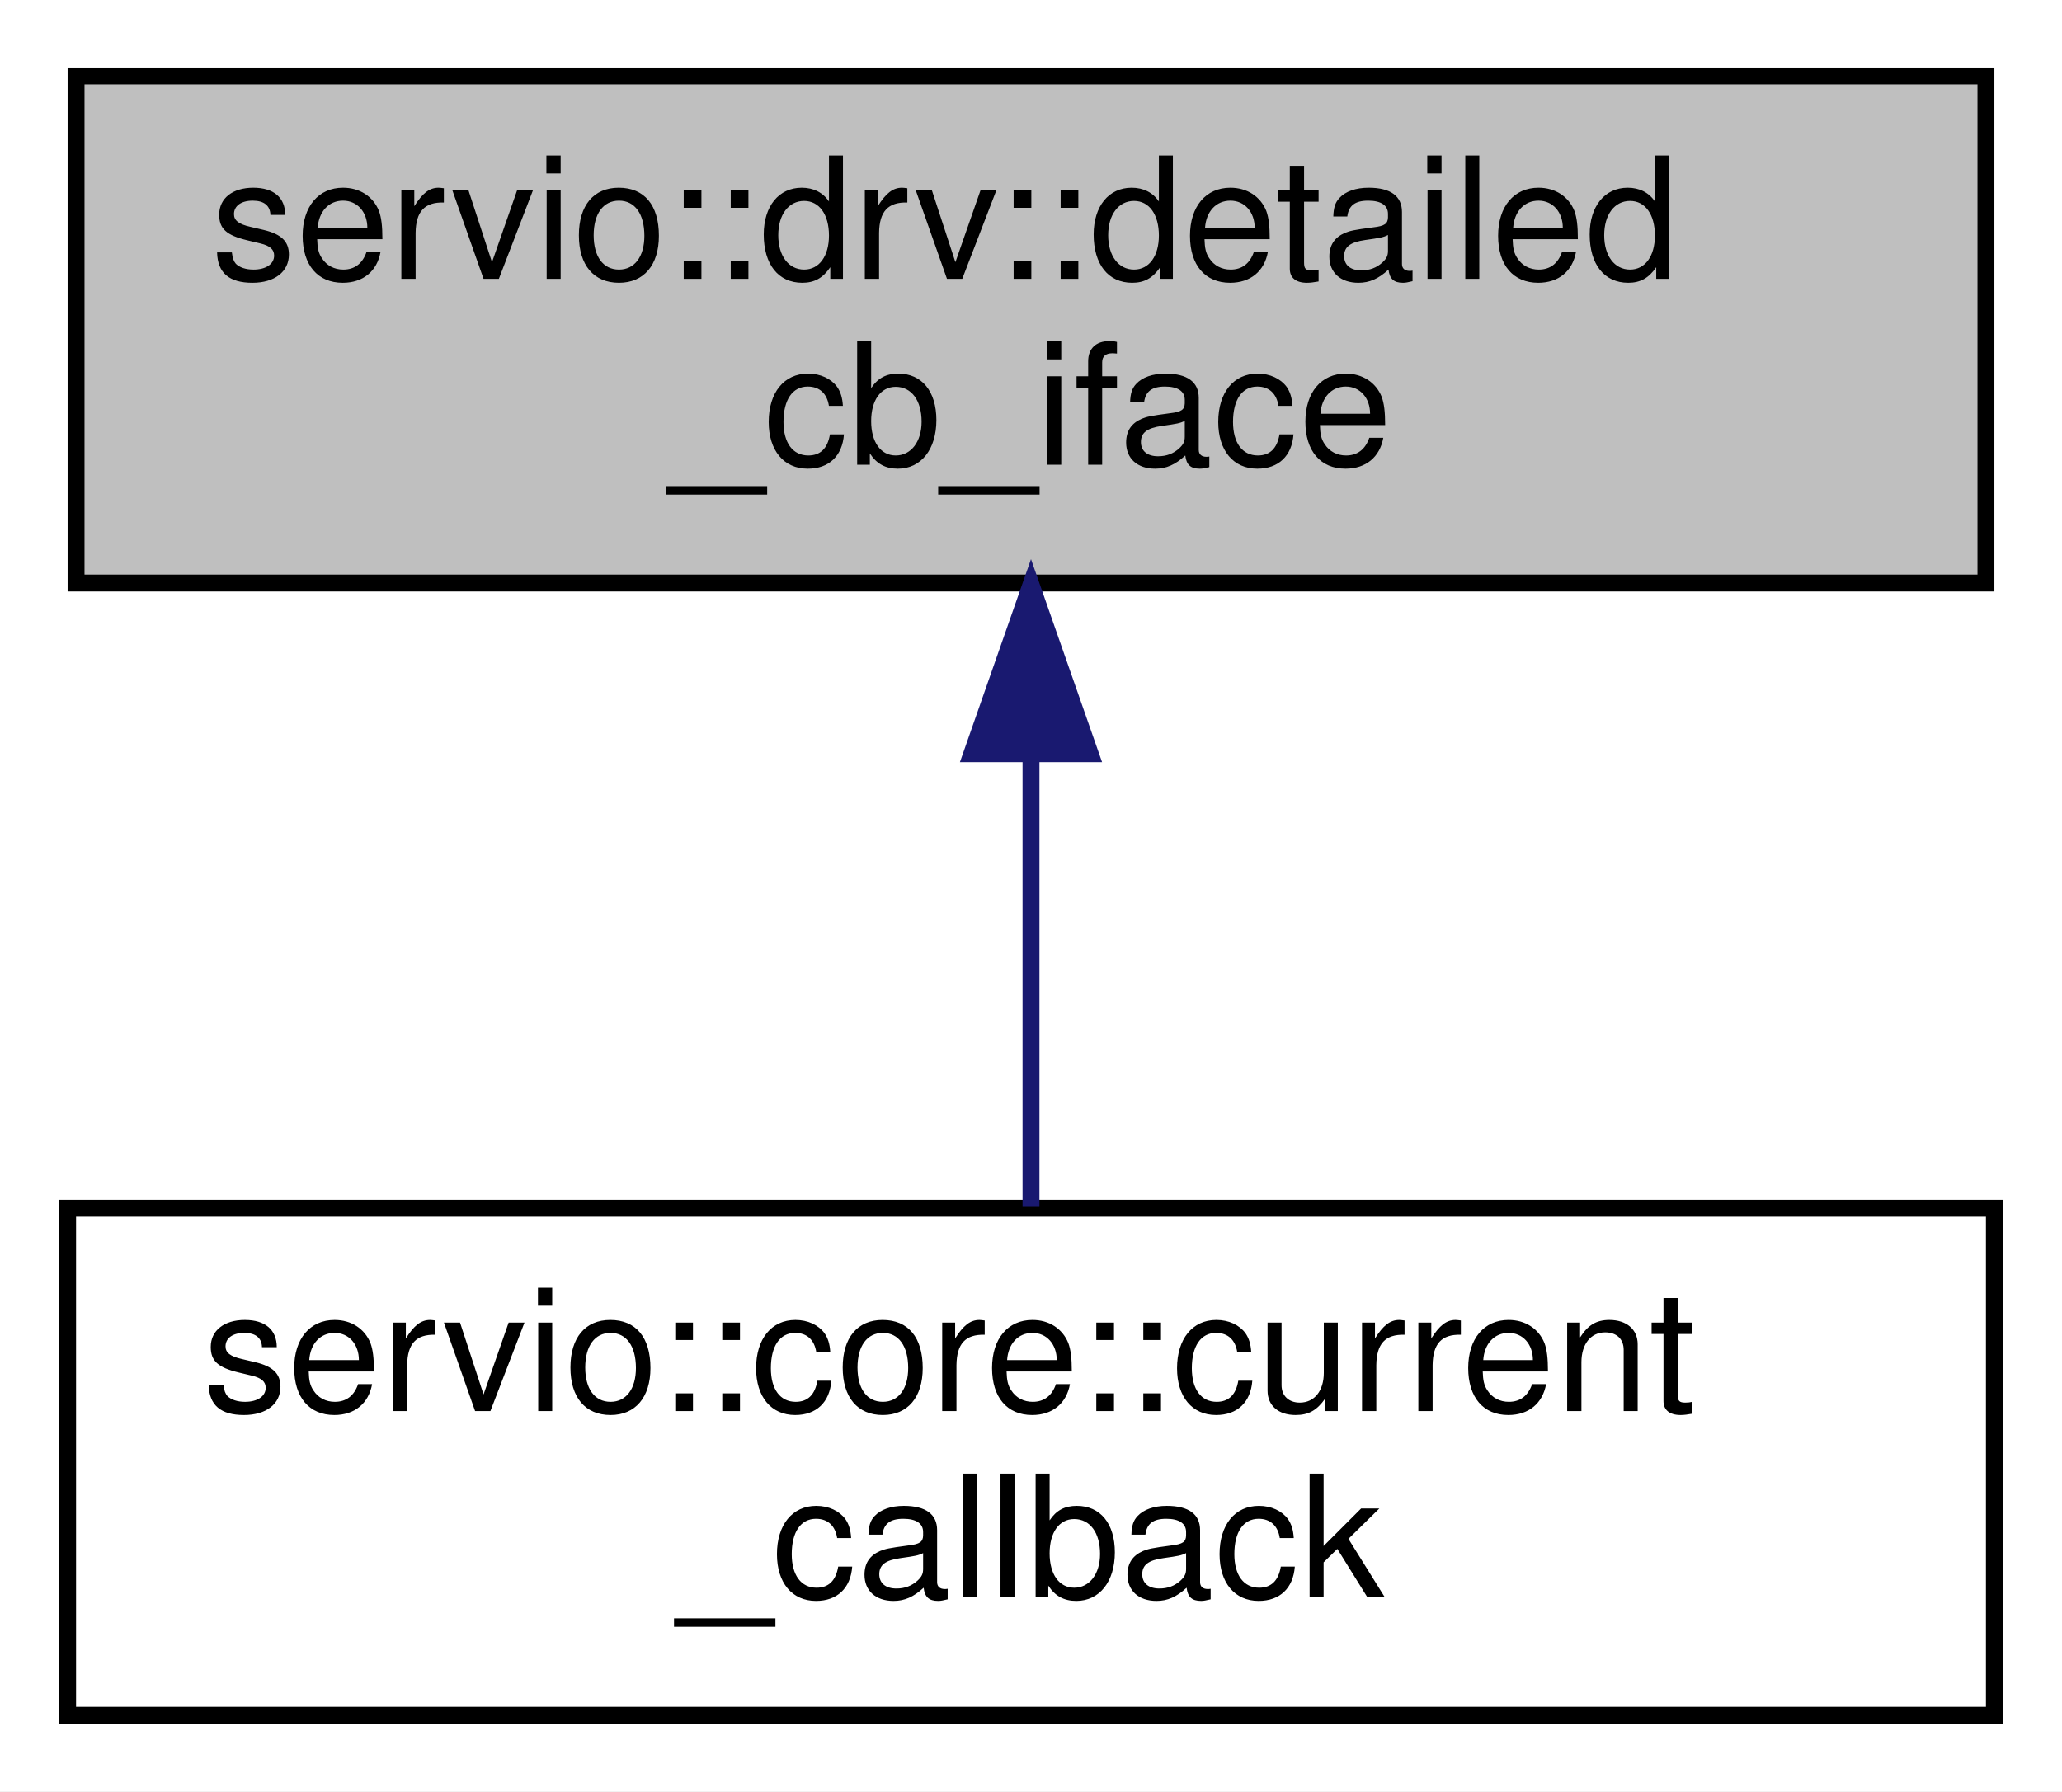
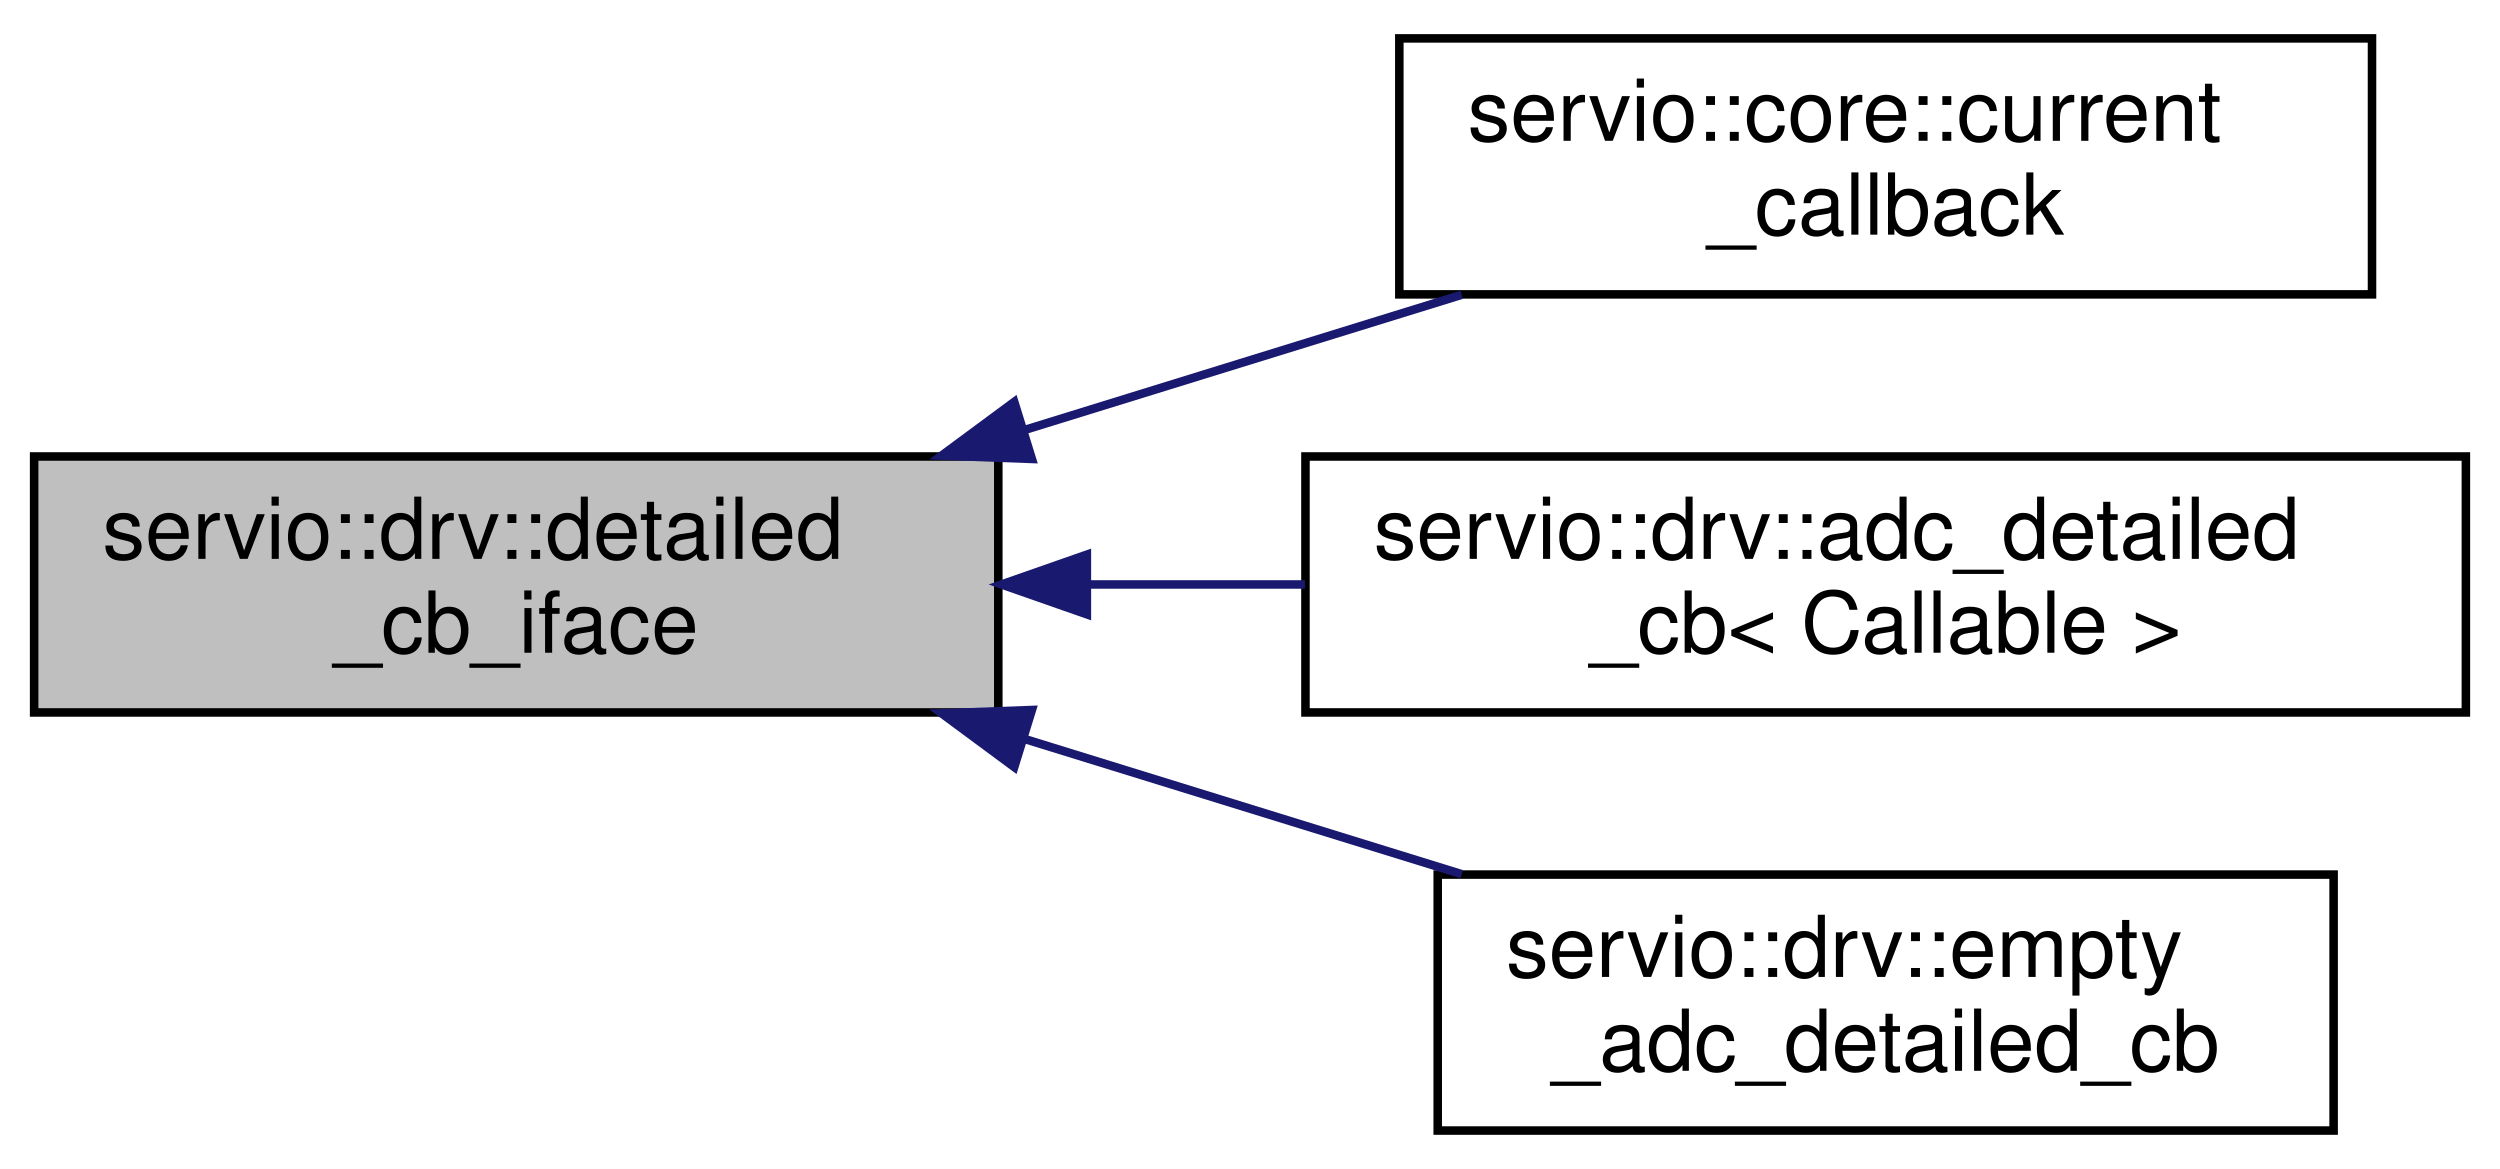
- <svg xmlns="http://www.w3.org/2000/svg" xmlns:xlink="http://www.w3.org/1999/xlink" width="122pt" height="106pt" viewBox="0.00 0.00 122.00 106.00">
-   <g id="graph0" class="graph" transform="scale(1 1) rotate(0) translate(4 102)">
-     <polygon fill="white" stroke="transparent" points="-4,4 -4,-102 118,-102 118,4 -4,4" />
+ <svg xmlns="http://www.w3.org/2000/svg" xmlns:xlink="http://www.w3.org/1999/xlink" width="293pt" height="137pt" viewBox="0.00 0.00 293.00 137.00">
+   <g id="graph0" class="graph" transform="scale(1 1) rotate(0) translate(4 133)">
+     <polygon fill="white" stroke="transparent" points="-4,4 -4,-133 289,-133 289,4 -4,4" />
    <g id="node1" class="node">
      <g id="a_node1">
        <a xlink:title=" ">
-           <polygon fill="#bfbfbf" stroke="black" points="0.5,-67.5 0.5,-97.5 113.5,-97.5 113.5,-67.5 0.5,-67.5" />
-           <text text-anchor="start" x="8.5" y="-85.5" font-family="Helvetica,sans-Serif" font-size="10.00">servio::drv::detailed</text>
-           <text text-anchor="middle" x="57" y="-74.5" font-family="Helvetica,sans-Serif" font-size="10.00">_cb_iface</text>
+           <polygon fill="#bfbfbf" stroke="black" points="0,-49.5 0,-79.5 113,-79.5 113,-49.5 0,-49.5" />
+           <text text-anchor="start" x="8" y="-67.5" font-family="Helvetica,sans-Serif" font-size="10.00">servio::drv::detailed</text>
+           <text text-anchor="middle" x="56.5" y="-56.5" font-family="Helvetica,sans-Serif" font-size="10.00">_cb_iface</text>
        </a>
      </g>
    </g>
    <g id="node2" class="node">
      <g id="a_node2">
        <a xlink:href="classservio_1_1core_1_1current__callback.html" target="_top" xlink:title=" ">
-           <polygon fill="white" stroke="black" points="0,-0.5 0,-30.5 114,-30.5 114,-0.5 0,-0.5" />
-           <text text-anchor="start" x="8" y="-18.5" font-family="Helvetica,sans-Serif" font-size="10.00">servio::core::current</text>
-           <text text-anchor="middle" x="57" y="-7.5" font-family="Helvetica,sans-Serif" font-size="10.00">_callback</text>
+           <polygon fill="white" stroke="black" points="160,-98.5 160,-128.5 274,-128.5 274,-98.5 160,-98.5" />
+           <text text-anchor="start" x="168" y="-116.5" font-family="Helvetica,sans-Serif" font-size="10.00">servio::core::current</text>
+           <text text-anchor="middle" x="217" y="-105.5" font-family="Helvetica,sans-Serif" font-size="10.00">_callback</text>
        </a>
      </g>
    </g>
    <g id="edge1" class="edge">
-       <path fill="none" stroke="midnightblue" d="M57,-57.11C57,-48.15 57,-38.32 57,-30.58" />
-       <polygon fill="midnightblue" stroke="midnightblue" points="53.5,-57.4 57,-67.4 60.5,-57.4 53.5,-57.4" />
+       <path fill="none" stroke="midnightblue" d="M116.09,-82.61C132.94,-87.82 151.13,-93.45 167.31,-98.45" />
+       <polygon fill="midnightblue" stroke="midnightblue" points="116.94,-79.21 106.35,-79.6 114.87,-85.9 116.94,-79.21" />
+     </g>
+     <g id="node3" class="node">
+       <g id="a_node3">
+         <a xlink:href="structservio_1_1drv_1_1adc__detailed__cb.html" target="_top" xlink:title=" ">
+           <polygon fill="white" stroke="black" points="149,-49.5 149,-79.5 285,-79.5 285,-49.5 149,-49.5" />
+           <text text-anchor="start" x="157" y="-67.5" font-family="Helvetica,sans-Serif" font-size="10.00">servio::drv::adc_detailed</text>
+           <text text-anchor="middle" x="217" y="-56.5" font-family="Helvetica,sans-Serif" font-size="10.00">_cb&lt; Callable &gt;</text>
+         </a>
+       </g>
+     </g>
+     <g id="edge2" class="edge">
+       <path fill="none" stroke="midnightblue" d="M123.51,-64.5C131.91,-64.5 140.52,-64.5 148.94,-64.5" />
+       <polygon fill="midnightblue" stroke="midnightblue" points="123.38,-61 113.38,-64.5 123.38,-68 123.38,-61" />
+     </g>
+     <g id="node4" class="node">
+       <g id="a_node4">
+         <a xlink:href="structservio_1_1drv_1_1empty__adc__detailed__cb.html" target="_top" xlink:title=" ">
+           <polygon fill="white" stroke="black" points="164.5,-0.5 164.5,-30.5 269.5,-30.5 269.5,-0.5 164.5,-0.5" />
+           <text text-anchor="start" x="172.5" y="-18.5" font-family="Helvetica,sans-Serif" font-size="10.00">servio::drv::empty</text>
+           <text text-anchor="middle" x="217" y="-7.5" font-family="Helvetica,sans-Serif" font-size="10.00">_adc_detailed_cb</text>
+         </a>
+       </g>
+     </g>
+     <g id="edge3" class="edge">
+       <path fill="none" stroke="midnightblue" d="M116.09,-46.39C132.94,-41.18 151.13,-35.55 167.31,-30.55" />
+       <polygon fill="midnightblue" stroke="midnightblue" points="114.87,-43.1 106.35,-49.4 116.94,-49.79 114.87,-43.1" />
    </g>
  </g>
</svg>
